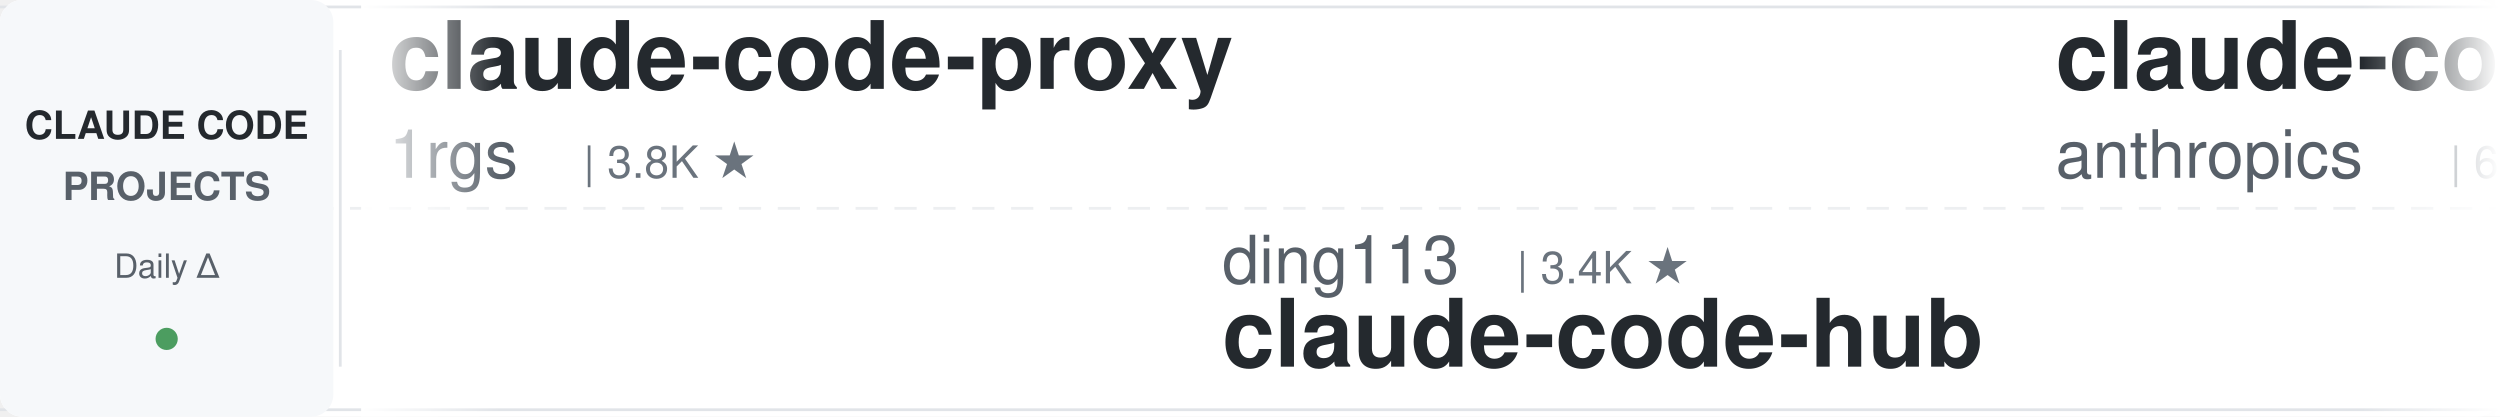
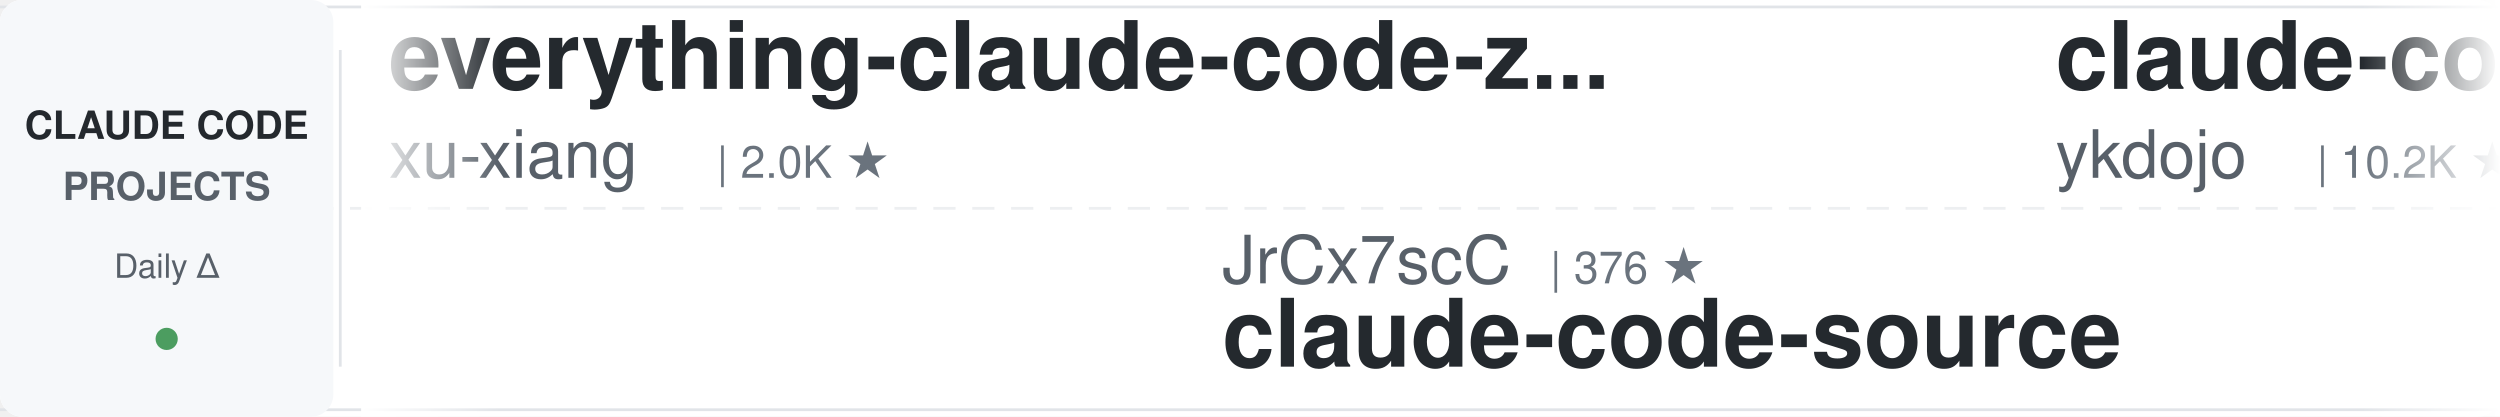
<svg xmlns="http://www.w3.org/2000/svg" width="900" height="150">
  <defs>
    <linearGradient id="leftFade" x1="0%" y1="0%" x2="100%" y2="0%">
      <stop offset="0%" style="stop-color:#ffffff;stop-opacity:1" />
      <stop offset="100%" style="stop-color:#ffffff;stop-opacity:0" />
    </linearGradient>
    <linearGradient id="rightFade" x1="0%" y1="0%" x2="100%" y2="0%">
      <stop offset="0%" style="stop-color:#ffffff;stop-opacity:0" />
      <stop offset="100%" style="stop-color:#ffffff;stop-opacity:1" />
    </linearGradient>
  </defs>
  <rect width="900" height="150" fill="#ffffff" rx="8" />
  <rect x="0" y="2" width="900" height="1" fill="#e1e4e8" />
  <rect x="0" y="147" width="900" height="1" fill="#e1e4e8" />
  <line x1="0" y1="75" x2="900" y2="75" stroke="#e1e4e8" stroke-width="1" stroke-dasharray="8 6" opacity="0.6" />
  <rect x="0" y="0" width="120" height="150" fill="#f6f8fa" rx="8" />
  <text x="60" y="50" font-family="-apple-system, BlinkMacSystemFont, 'Segoe UI', Helvetica, Arial, sans-serif" font-size="14" font-weight="600" fill="#24292e" text-anchor="middle">CLAUDE CODE</text>
  <text x="60" y="72" font-family="-apple-system, BlinkMacSystemFont, 'Segoe UI', Helvetica, Arial, sans-serif" font-size="14" font-weight="600" fill="#586069" text-anchor="middle">PROJECTS</text>
  <text x="60" y="100" font-family="-apple-system, BlinkMacSystemFont, 'Segoe UI', Helvetica, Arial, sans-serif" font-size="12" font-weight="500" fill="#586069" text-anchor="middle">Daily Δ</text>
  <circle cx="60" cy="122" r="4" fill="#22863a" opacity="0.8" />
  <rect x="122" y="18" width="1" height="114" fill="#e1e4e8" />
  <clipPath id="tickerClip">
    <rect x="130" y="0" width="770" height="150" />
  </clipPath>
  <g clip-path="url(#tickerClip)">
    <g id="tickerItems">
      <animateTransform attributeName="transform" attributeType="XML" type="translate" from="0 0" to="-3000 0" dur="54s" repeatCount="indefinite" />
      <g transform="translate(0, 0)">
-         <text x="140" y="32" font-family="-apple-system, BlinkMacSystemFont, 'Segoe UI', Helvetica, Arial, sans-serif" font-size="34" font-weight="600" fill="#24292e">claude-code-proxy</text>
-         <text x="140" y="64" font-family="-apple-system, BlinkMacSystemFont, 'Segoe UI', Helvetica, Arial, sans-serif" font-size="24" font-weight="400" fill="#586069">1rgs</text>
-         <text x="210" y="64" font-family="-apple-system, BlinkMacSystemFont, 'Segoe UI', Helvetica, Arial, sans-serif" font-size="16" font-weight="500" fill="#6a737d">| 3.8K ★</text>
+         <text x="140" y="32" font-family="-apple-system, BlinkMacSystemFont, 'Segoe UI', Helvetica, Arial, sans-serif" font-size="34" font-weight="600" fill="#24292e">everything-claude-code-z...</text>
+         <text x="140" y="64" font-family="-apple-system, BlinkMacSystemFont, 'Segoe UI', Helvetica, Arial, sans-serif" font-size="24" font-weight="400" fill="#586069">xu-xiang</text>
+         <text x="258" y="64" font-family="-apple-system, BlinkMacSystemFont, 'Segoe UI', Helvetica, Arial, sans-serif" font-size="16" font-weight="500" fill="#6a737d">| 2.0K ★</text>
      </g>
      <g transform="translate(300, 0)">
-         <text x="140" y="102" font-family="-apple-system, BlinkMacSystemFont, 'Segoe UI', Helvetica, Arial, sans-serif" font-size="24" font-weight="400" fill="#586069">ding113</text>
-         <text x="246" y="102" font-family="-apple-system, BlinkMacSystemFont, 'Segoe UI', Helvetica, Arial, sans-serif" font-size="16" font-weight="500" fill="#6a737d">| 3.4K ★</text>
-         <text x="140" y="132" font-family="-apple-system, BlinkMacSystemFont, 'Segoe UI', Helvetica, Arial, sans-serif" font-size="34" font-weight="600" fill="#24292e">claude-code-hub</text>
-       </g>
-       <g transform="translate(600, 0)">
-         <text x="140" y="32" font-family="-apple-system, BlinkMacSystemFont, 'Segoe UI', Helvetica, Arial, sans-serif" font-size="34" font-weight="600" fill="#24292e">claude-code-security-rev...</text>
-         <text x="140" y="64" font-family="-apple-system, BlinkMacSystemFont, 'Segoe UI', Helvetica, Arial, sans-serif" font-size="24" font-weight="400" fill="#586069">anthropics</text>
-         <text x="282" y="64" font-family="-apple-system, BlinkMacSystemFont, 'Segoe UI', Helvetica, Arial, sans-serif" font-size="16" font-weight="500" fill="#6a737d">| 6.4K ★</text>
-       </g>
-       <g transform="translate(900, 0)">
-         <text x="140" y="102" font-family="-apple-system, BlinkMacSystemFont, 'Segoe UI', Helvetica, Arial, sans-serif" font-size="24" font-weight="400" fill="#586069">daymade</text>
-         <text x="246" y="102" font-family="-apple-system, BlinkMacSystemFont, 'Segoe UI', Helvetica, Arial, sans-serif" font-size="16" font-weight="500" fill="#6a737d">| 1.5K ★</text>
-         <text x="140" y="132" font-family="-apple-system, BlinkMacSystemFont, 'Segoe UI', Helvetica, Arial, sans-serif" font-size="34" font-weight="600" fill="#24292e">claude-code-skills</text>
-       </g>
-       <g transform="translate(1200, 0)">
-         <text x="140" y="32" font-family="-apple-system, BlinkMacSystemFont, 'Segoe UI', Helvetica, Arial, sans-serif" font-size="34" font-weight="600" fill="#24292e">claude-code-ultimate-gui...</text>
-         <text x="140" y="64" font-family="-apple-system, BlinkMacSystemFont, 'Segoe UI', Helvetica, Arial, sans-serif" font-size="24" font-weight="400" fill="#586069">FlorianBruniaux</text>
-         <text x="342" y="64" font-family="-apple-system, BlinkMacSystemFont, 'Segoe UI', Helvetica, Arial, sans-serif" font-size="16" font-weight="500" fill="#6a737d">| 6.2K ★</text>
-       </g>
-       <g transform="translate(1500, 0)">
-         <text x="140" y="102" font-family="-apple-system, BlinkMacSystemFont, 'Segoe UI', Helvetica, Arial, sans-serif" font-size="24" font-weight="400" fill="#586069">Pimzino</text>
-         <text x="246" y="102" font-family="-apple-system, BlinkMacSystemFont, 'Segoe UI', Helvetica, Arial, sans-serif" font-size="16" font-weight="500" fill="#6a737d">| 3.9K ★</text>
-         <text x="140" y="132" font-family="-apple-system, BlinkMacSystemFont, 'Segoe UI', Helvetica, Arial, sans-serif" font-size="34" font-weight="600" fill="#24292e">claude-code-spec-workflo...</text>
-       </g>
-       <g transform="translate(1800, 0)">
-         <text x="140" y="32" font-family="-apple-system, BlinkMacSystemFont, 'Segoe UI', Helvetica, Arial, sans-serif" font-size="34" font-weight="600" fill="#24292e">claude_code_src</text>
-         <text x="140" y="64" font-family="-apple-system, BlinkMacSystemFont, 'Segoe UI', Helvetica, Arial, sans-serif" font-size="24" font-weight="400" fill="#586069">ponponon</text>
-         <text x="258" y="64" font-family="-apple-system, BlinkMacSystemFont, 'Segoe UI', Helvetica, Arial, sans-serif" font-size="16" font-weight="500" fill="#6a737d">| 2.3K ★</text>
-       </g>
-       <g transform="translate(2100, 0)">
-         <text x="140" y="102" font-family="-apple-system, BlinkMacSystemFont, 'Segoe UI', Helvetica, Arial, sans-serif" font-size="24" font-weight="400" fill="#586069">huangjia2019</text>
-         <text x="306" y="102" font-family="-apple-system, BlinkMacSystemFont, 'Segoe UI', Helvetica, Arial, sans-serif" font-size="16" font-weight="500" fill="#6a737d">| 1.1K ★</text>
-         <text x="140" y="132" font-family="-apple-system, BlinkMacSystemFont, 'Segoe UI', Helvetica, Arial, sans-serif" font-size="34" font-weight="600" fill="#24292e">claude-code-engineering</text>
-       </g>
-       <g transform="translate(2400, 0)">
-         <text x="140" y="32" font-family="-apple-system, BlinkMacSystemFont, 'Segoe UI', Helvetica, Arial, sans-serif" font-size="34" font-weight="600" fill="#24292e">oh-my-claudecode</text>
-         <text x="140" y="64" font-family="-apple-system, BlinkMacSystemFont, 'Segoe UI', Helvetica, Arial, sans-serif" font-size="24" font-weight="400" fill="#586069">Yeachan-Heo</text>
-         <text x="294" y="64" font-family="-apple-system, BlinkMacSystemFont, 'Segoe UI', Helvetica, Arial, sans-serif" font-size="16" font-weight="500" fill="#6a737d">| 40.0K ★</text>
-       </g>
-       <g transform="translate(2700, 0)">
        <text x="140" y="102" font-family="-apple-system, BlinkMacSystemFont, 'Segoe UI', Helvetica, Arial, sans-serif" font-size="24" font-weight="400" fill="#586069">JrCx7scC</text>
        <text x="258" y="102" font-family="-apple-system, BlinkMacSystemFont, 'Segoe UI', Helvetica, Arial, sans-serif" font-size="16" font-weight="500" fill="#6a737d">| 376 ★</text>
        <text x="140" y="132" font-family="-apple-system, BlinkMacSystemFont, 'Segoe UI', Helvetica, Arial, sans-serif" font-size="34" font-weight="600" fill="#24292e">claude-code-source</text>
      </g>
+       <g transform="translate(600, 0)">
+         <text x="140" y="32" font-family="-apple-system, BlinkMacSystemFont, 'Segoe UI', Helvetica, Arial, sans-serif" font-size="34" font-weight="600" fill="#24292e">claude-code-tips</text>
+         <text x="140" y="64" font-family="-apple-system, BlinkMacSystemFont, 'Segoe UI', Helvetica, Arial, sans-serif" font-size="24" font-weight="400" fill="#586069">ykdojo</text>
+         <text x="234" y="64" font-family="-apple-system, BlinkMacSystemFont, 'Segoe UI', Helvetica, Arial, sans-serif" font-size="16" font-weight="500" fill="#6a737d">| 10.2K ★</text>
+       </g>
+       <g transform="translate(900, 0)">
+         <text x="140" y="102" font-family="-apple-system, BlinkMacSystemFont, 'Segoe UI', Helvetica, Arial, sans-serif" font-size="24" font-weight="400" fill="#586069">pedrohcgs</text>
+         <text x="270" y="102" font-family="-apple-system, BlinkMacSystemFont, 'Segoe UI', Helvetica, Arial, sans-serif" font-size="16" font-weight="500" fill="#6a737d">| 1.7K ★</text>
+         <text x="140" y="132" font-family="-apple-system, BlinkMacSystemFont, 'Segoe UI', Helvetica, Arial, sans-serif" font-size="34" font-weight="600" fill="#24292e">claude-code-my-workflow</text>
+       </g>
+       <g transform="translate(1200, 0)">
+         <text x="140" y="32" font-family="-apple-system, BlinkMacSystemFont, 'Segoe UI', Helvetica, Arial, sans-serif" font-size="34" font-weight="600" fill="#24292e">claude-code-book</text>
+         <text x="140" y="64" font-family="-apple-system, BlinkMacSystemFont, 'Segoe UI', Helvetica, Arial, sans-serif" font-size="24" font-weight="400" fill="#586069">lintsinghua</text>
+         <text x="294" y="64" font-family="-apple-system, BlinkMacSystemFont, 'Segoe UI', Helvetica, Arial, sans-serif" font-size="16" font-weight="500" fill="#6a737d">| 4.3K ★</text>
+       </g>
+       <g transform="translate(1500, 0)">
+         <text x="140" y="102" font-family="-apple-system, BlinkMacSystemFont, 'Segoe UI', Helvetica, Arial, sans-serif" font-size="24" font-weight="400" fill="#586069">ccplugins</text>
+         <text x="270" y="102" font-family="-apple-system, BlinkMacSystemFont, 'Segoe UI', Helvetica, Arial, sans-serif" font-size="16" font-weight="500" fill="#6a737d">| 977 ★</text>
+         <text x="140" y="132" font-family="-apple-system, BlinkMacSystemFont, 'Segoe UI', Helvetica, Arial, sans-serif" font-size="34" font-weight="600" fill="#24292e">awesome-claude-code-plug...</text>
+       </g>
+       <g transform="translate(1800, 0)">
+         <text x="140" y="32" font-family="-apple-system, BlinkMacSystemFont, 'Segoe UI', Helvetica, Arial, sans-serif" font-size="34" font-weight="600" fill="#24292e">free-claude-code</text>
+         <text x="140" y="64" font-family="-apple-system, BlinkMacSystemFont, 'Segoe UI', Helvetica, Arial, sans-serif" font-size="24" font-weight="400" fill="#586069">Alishahryar1</text>
+         <text x="306" y="64" font-family="-apple-system, BlinkMacSystemFont, 'Segoe UI', Helvetica, Arial, sans-serif" font-size="16" font-weight="500" fill="#6a737d">| 61.5K ★</text>
+       </g>
+       <g transform="translate(2100, 0)">
+         <text x="140" y="102" font-family="-apple-system, BlinkMacSystemFont, 'Segoe UI', Helvetica, Arial, sans-serif" font-size="24" font-weight="400" fill="#586069">wanshuiyin</text>
+         <text x="282" y="102" font-family="-apple-system, BlinkMacSystemFont, 'Segoe UI', Helvetica, Arial, sans-serif" font-size="16" font-weight="500" fill="#6a737d">| 17.7K ★</text>
+         <text x="140" y="132" font-family="-apple-system, BlinkMacSystemFont, 'Segoe UI', Helvetica, Arial, sans-serif" font-size="34" font-weight="600" fill="#24292e">Auto-claude-code-researc...</text>
+       </g>
+       <g transform="translate(2400, 0)">
+         <text x="140" y="32" font-family="-apple-system, BlinkMacSystemFont, 'Segoe UI', Helvetica, Arial, sans-serif" font-size="34" font-weight="600" fill="#24292e">claude-code-system-promp...</text>
+         <text x="140" y="64" font-family="-apple-system, BlinkMacSystemFont, 'Segoe UI', Helvetica, Arial, sans-serif" font-size="24" font-weight="400" fill="#586069">Piebald-AI</text>
+         <text x="282" y="64" font-family="-apple-system, BlinkMacSystemFont, 'Segoe UI', Helvetica, Arial, sans-serif" font-size="16" font-weight="500" fill="#6a737d">| 12.9K ★</text>
+       </g>
+       <g transform="translate(2700, 0)">
+         <text x="140" y="102" font-family="-apple-system, BlinkMacSystemFont, 'Segoe UI', Helvetica, Arial, sans-serif" font-size="24" font-weight="400" fill="#586069">shareAI-lab</text>
+         <text x="294" y="102" font-family="-apple-system, BlinkMacSystemFont, 'Segoe UI', Helvetica, Arial, sans-serif" font-size="16" font-weight="500" fill="#6a737d">| 78.8K ★</text>
+         <text x="140" y="132" font-family="-apple-system, BlinkMacSystemFont, 'Segoe UI', Helvetica, Arial, sans-serif" font-size="34" font-weight="600" fill="#24292e">learn-claude-code</text>
+       </g>
      <g transform="translate(3000, 0)">
-         <text x="140" y="32" font-family="-apple-system, BlinkMacSystemFont, 'Segoe UI', Helvetica, Arial, sans-serif" font-size="34" font-weight="600" fill="#24292e">claude-code-proxy</text>
-         <text x="140" y="64" font-family="-apple-system, BlinkMacSystemFont, 'Segoe UI', Helvetica, Arial, sans-serif" font-size="24" font-weight="400" fill="#586069">1rgs</text>
-         <text x="210" y="64" font-family="-apple-system, BlinkMacSystemFont, 'Segoe UI', Helvetica, Arial, sans-serif" font-size="16" font-weight="500" fill="#6a737d">| 3.8K ★</text>
+         <text x="140" y="32" font-family="-apple-system, BlinkMacSystemFont, 'Segoe UI', Helvetica, Arial, sans-serif" font-size="34" font-weight="600" fill="#24292e">everything-claude-code-z...</text>
+         <text x="140" y="64" font-family="-apple-system, BlinkMacSystemFont, 'Segoe UI', Helvetica, Arial, sans-serif" font-size="24" font-weight="400" fill="#586069">xu-xiang</text>
+         <text x="258" y="64" font-family="-apple-system, BlinkMacSystemFont, 'Segoe UI', Helvetica, Arial, sans-serif" font-size="16" font-weight="500" fill="#6a737d">| 2.0K ★</text>
      </g>
      <g transform="translate(3300, 0)">
-         <text x="140" y="102" font-family="-apple-system, BlinkMacSystemFont, 'Segoe UI', Helvetica, Arial, sans-serif" font-size="24" font-weight="400" fill="#586069">ding113</text>
-         <text x="246" y="102" font-family="-apple-system, BlinkMacSystemFont, 'Segoe UI', Helvetica, Arial, sans-serif" font-size="16" font-weight="500" fill="#6a737d">| 3.4K ★</text>
-         <text x="140" y="132" font-family="-apple-system, BlinkMacSystemFont, 'Segoe UI', Helvetica, Arial, sans-serif" font-size="34" font-weight="600" fill="#24292e">claude-code-hub</text>
+         <text x="140" y="102" font-family="-apple-system, BlinkMacSystemFont, 'Segoe UI', Helvetica, Arial, sans-serif" font-size="24" font-weight="400" fill="#586069">JrCx7scC</text>
+         <text x="258" y="102" font-family="-apple-system, BlinkMacSystemFont, 'Segoe UI', Helvetica, Arial, sans-serif" font-size="16" font-weight="500" fill="#6a737d">| 376 ★</text>
+         <text x="140" y="132" font-family="-apple-system, BlinkMacSystemFont, 'Segoe UI', Helvetica, Arial, sans-serif" font-size="34" font-weight="600" fill="#24292e">claude-code-source</text>
      </g>
      <g transform="translate(3600, 0)">
-         <text x="140" y="32" font-family="-apple-system, BlinkMacSystemFont, 'Segoe UI', Helvetica, Arial, sans-serif" font-size="34" font-weight="600" fill="#24292e">claude-code-security-rev...</text>
-         <text x="140" y="64" font-family="-apple-system, BlinkMacSystemFont, 'Segoe UI', Helvetica, Arial, sans-serif" font-size="24" font-weight="400" fill="#586069">anthropics</text>
-         <text x="282" y="64" font-family="-apple-system, BlinkMacSystemFont, 'Segoe UI', Helvetica, Arial, sans-serif" font-size="16" font-weight="500" fill="#6a737d">| 6.4K ★</text>
+         <text x="140" y="32" font-family="-apple-system, BlinkMacSystemFont, 'Segoe UI', Helvetica, Arial, sans-serif" font-size="34" font-weight="600" fill="#24292e">claude-code-tips</text>
+         <text x="140" y="64" font-family="-apple-system, BlinkMacSystemFont, 'Segoe UI', Helvetica, Arial, sans-serif" font-size="24" font-weight="400" fill="#586069">ykdojo</text>
+         <text x="234" y="64" font-family="-apple-system, BlinkMacSystemFont, 'Segoe UI', Helvetica, Arial, sans-serif" font-size="16" font-weight="500" fill="#6a737d">| 10.2K ★</text>
      </g>
      <g transform="translate(3900, 0)">
-         <text x="140" y="102" font-family="-apple-system, BlinkMacSystemFont, 'Segoe UI', Helvetica, Arial, sans-serif" font-size="24" font-weight="400" fill="#586069">daymade</text>
-         <text x="246" y="102" font-family="-apple-system, BlinkMacSystemFont, 'Segoe UI', Helvetica, Arial, sans-serif" font-size="16" font-weight="500" fill="#6a737d">| 1.5K ★</text>
-         <text x="140" y="132" font-family="-apple-system, BlinkMacSystemFont, 'Segoe UI', Helvetica, Arial, sans-serif" font-size="34" font-weight="600" fill="#24292e">claude-code-skills</text>
+         <text x="140" y="102" font-family="-apple-system, BlinkMacSystemFont, 'Segoe UI', Helvetica, Arial, sans-serif" font-size="24" font-weight="400" fill="#586069">pedrohcgs</text>
+         <text x="270" y="102" font-family="-apple-system, BlinkMacSystemFont, 'Segoe UI', Helvetica, Arial, sans-serif" font-size="16" font-weight="500" fill="#6a737d">| 1.7K ★</text>
+         <text x="140" y="132" font-family="-apple-system, BlinkMacSystemFont, 'Segoe UI', Helvetica, Arial, sans-serif" font-size="34" font-weight="600" fill="#24292e">claude-code-my-workflow</text>
      </g>
    </g>
  </g>
  <rect x="130" y="0" width="50" height="150" fill="url(#leftFade)" />
  <rect x="850" y="0" width="50" height="150" fill="url(#rightFade)" />
</svg>
